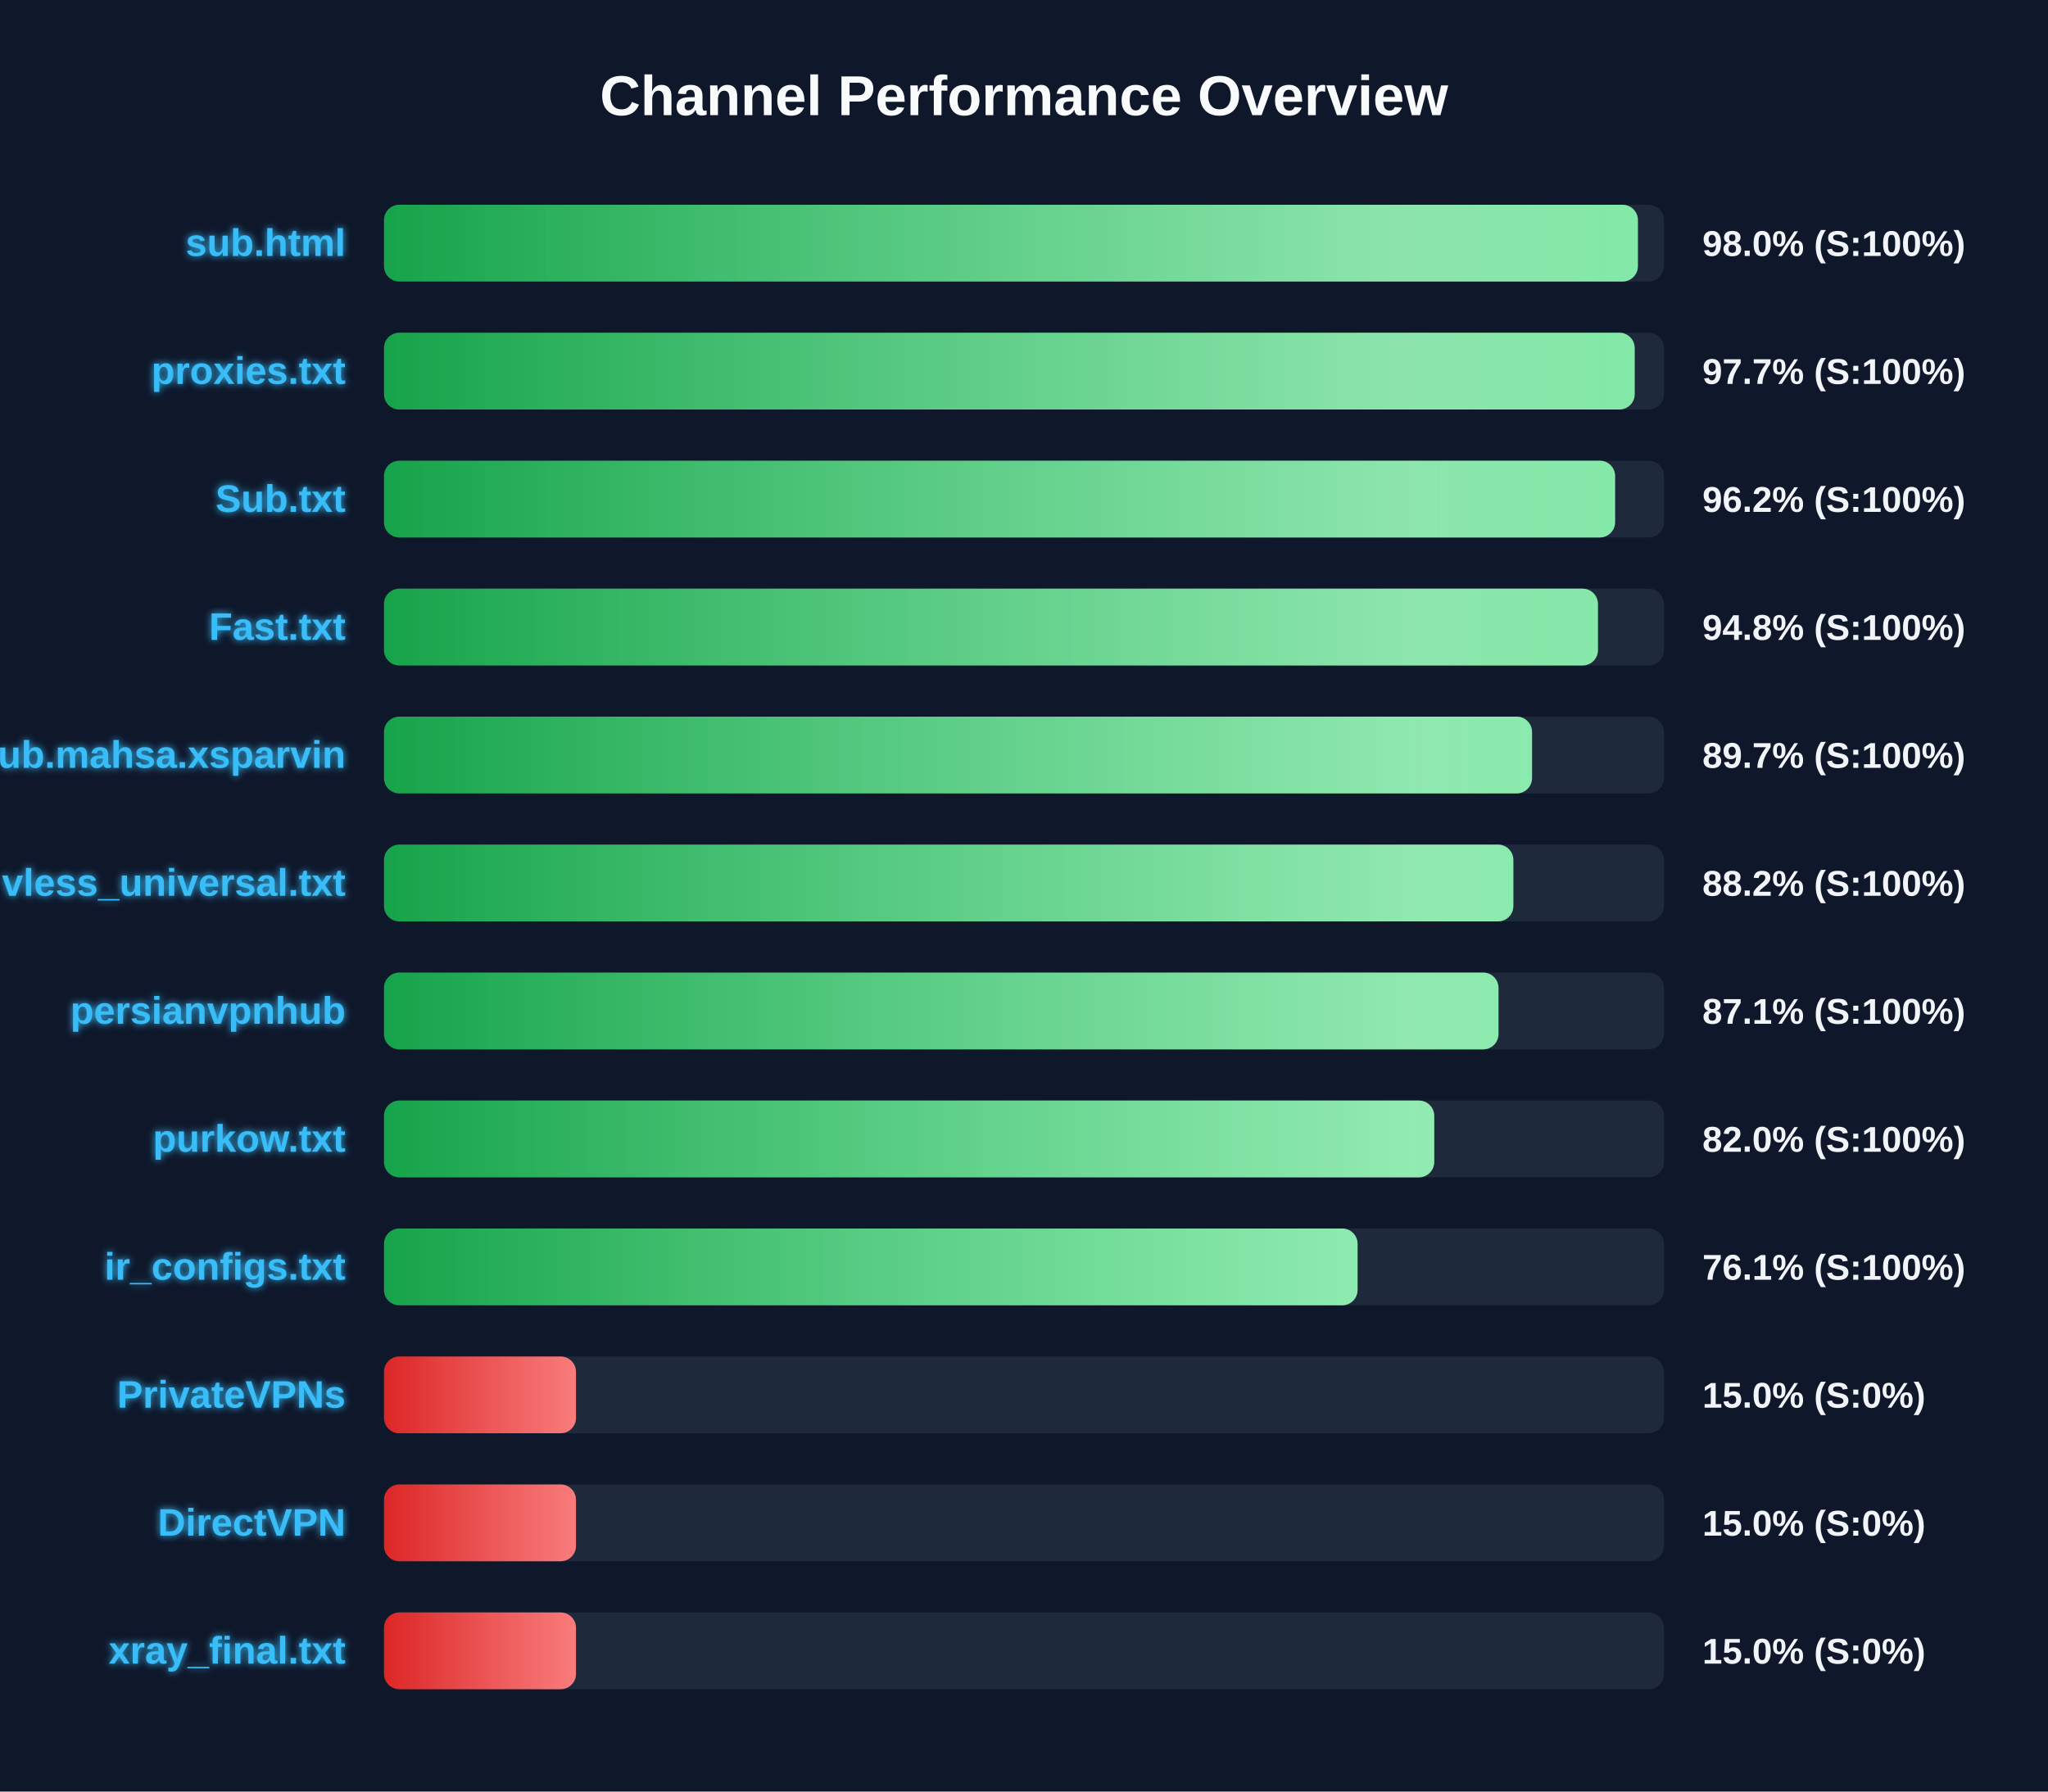
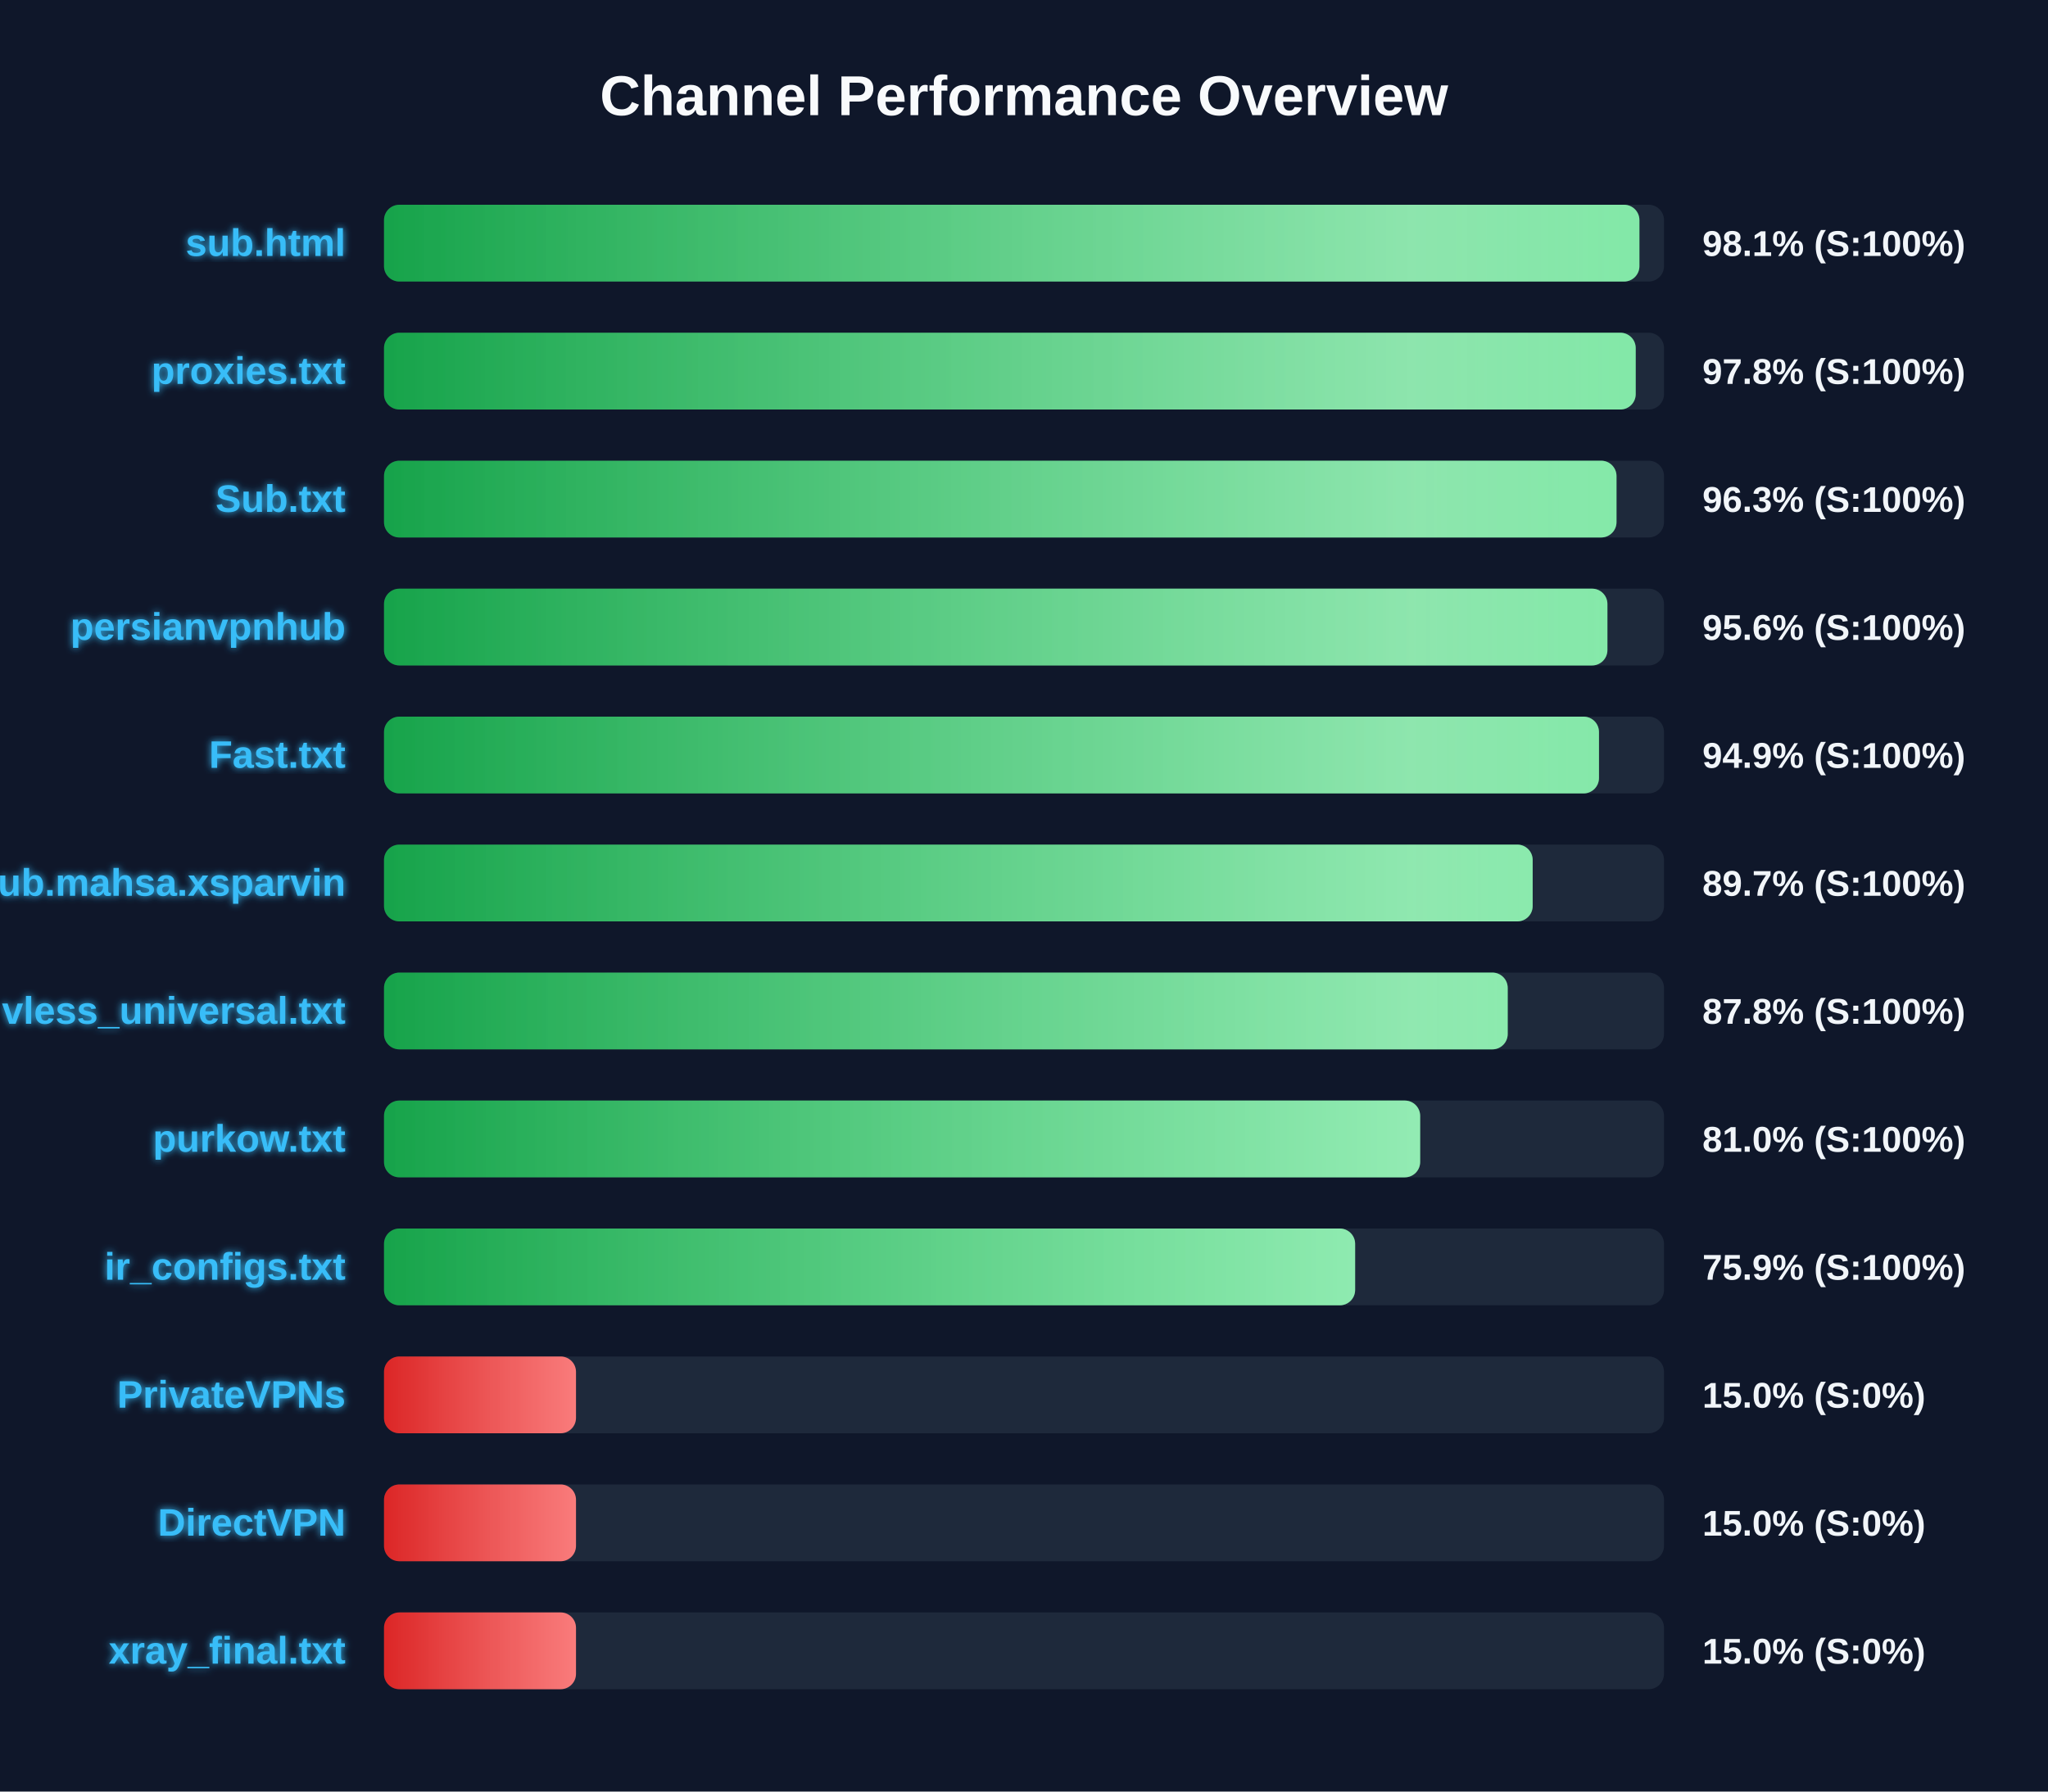
<svg xmlns="http://www.w3.org/2000/svg" width="800" height="700" version="1.1">
  <defs>
    <linearGradient id="grad-green" x1="0%" y1="0%" x2="100%" y2="0%">
      <stop offset="0%" stop-color="#16a34a" />
      <stop offset="100%" stop-color="#4ade80" />
    </linearGradient>
    <linearGradient id="grad-yellow" x1="0%" y1="0%" x2="100%" y2="0%">
      <stop offset="0%" stop-color="#ca8a04" />
      <stop offset="100%" stop-color="#fde047" />
    </linearGradient>
    <linearGradient id="grad-red" x1="0%" y1="0%" x2="100%" y2="0%">
      <stop offset="0%" stop-color="#dc2626" />
      <stop offset="100%" stop-color="#f87171" />
    </linearGradient>
    <linearGradient id="shimmer" x1="0%" y1="0%" x2="100%" y2="0%">
      <stop offset="0%" stop-color="rgba(255,255,255,0)" />
      <stop offset="50%" stop-color="rgba(255,255,255,0.4)" />
      <stop offset="100%" stop-color="rgba(255,255,255,0)" />
    </linearGradient>
    <filter id="glow" x="-20%" y="-20%" width="140%" height="140%">
      <feGaussianBlur stdDeviation="1.5" result="blur" />
      <feComposite in="SourceGraphic" in2="blur" operator="over" />
    </filter>
  </defs>
  <style>
        .bg-rect { fill: #0f172a; }
        .title { font: bold 22px 'Segoe UI', Arial, sans-serif; fill: #f8fafc; }
        .row { font: bold 15px 'Segoe UI', Arial, sans-serif; fill: #38bdf8; filter: url(#glow); }
        .score { font: bold 14px 'Segoe UI', Arial, sans-serif; fill: #f1f5f9; }
        @keyframes shimmer-anim {
            0% { transform: translateX(-100%); }
            100% { transform: translateX(200%); }
        }
        .shimmer-rect {
            animation: shimmer-anim 2.5s infinite linear;
        }
    </style>
  <rect width="100%" height="100%" class="bg-rect" />
  <text x="400" y="45" text-anchor="middle" class="title">Channel Performance Overview</text>
  <rect x="150" y="80" width="500" height="30" fill="#1e293b" rx="6" />
  <clipPath id="clip-0">
-     <rect x="150" y="80" width="489.8" height="30" rx="6" />
+     <rect x="150" y="80" width="490.4" height="30" rx="6" />
  </clipPath>
-   <rect x="150" y="80" width="489.8" height="30" fill="url(#grad-green)" rx="6" />
+   <rect x="150" y="80" width="490.4" height="30" fill="url(#grad-green)" rx="6" />
  <g clip-path="url(#clip-0)">
    <rect x="150" y="80" width="100%" height="30" fill="url(#shimmer)" class="shimmer-rect" />
  </g>
  <text x="135" y="100" text-anchor="end" class="row">sub.html</text>
-   <text x="665" y="100" text-anchor="start" class="score">98.0% (S:100%)</text>
+   <text x="665" y="100" text-anchor="start" class="score">98.1% (S:100%)</text>
  <rect x="150" y="130" width="500" height="30" fill="#1e293b" rx="6" />
  <clipPath id="clip-1">
-     <rect x="150" y="130" width="488.55" height="30" rx="6" />
+     <rect x="150" y="130" width="488.95" height="30" rx="6" />
  </clipPath>
-   <rect x="150" y="130" width="488.55" height="30" fill="url(#grad-green)" rx="6" />
+   <rect x="150" y="130" width="488.95" height="30" fill="url(#grad-green)" rx="6" />
  <g clip-path="url(#clip-1)">
    <rect x="150" y="130" width="100%" height="30" fill="url(#shimmer)" class="shimmer-rect" />
  </g>
  <text x="135" y="150" text-anchor="end" class="row">proxies.txt</text>
-   <text x="665" y="150" text-anchor="start" class="score">97.7% (S:100%)</text>
+   <text x="665" y="150" text-anchor="start" class="score">97.8% (S:100%)</text>
  <rect x="150" y="180" width="500" height="30" fill="#1e293b" rx="6" />
  <clipPath id="clip-2">
-     <rect x="150" y="180" width="480.9" height="30" rx="6" />
+     <rect x="150" y="180" width="481.45" height="30" rx="6" />
  </clipPath>
-   <rect x="150" y="180" width="480.9" height="30" fill="url(#grad-green)" rx="6" />
+   <rect x="150" y="180" width="481.45" height="30" fill="url(#grad-green)" rx="6" />
  <g clip-path="url(#clip-2)">
    <rect x="150" y="180" width="100%" height="30" fill="url(#shimmer)" class="shimmer-rect" />
  </g>
  <text x="135" y="200" text-anchor="end" class="row">Sub.txt</text>
-   <text x="665" y="200" text-anchor="start" class="score">96.2% (S:100%)</text>
+   <text x="665" y="200" text-anchor="start" class="score">96.3% (S:100%)</text>
  <rect x="150" y="230" width="500" height="30" fill="#1e293b" rx="6" />
  <clipPath id="clip-3">
-     <rect x="150" y="230" width="474.2" height="30" rx="6" />
+     <rect x="150" y="230" width="477.9" height="30" rx="6" />
  </clipPath>
-   <rect x="150" y="230" width="474.2" height="30" fill="url(#grad-green)" rx="6" />
+   <rect x="150" y="230" width="477.9" height="30" fill="url(#grad-green)" rx="6" />
  <g clip-path="url(#clip-3)">
    <rect x="150" y="230" width="100%" height="30" fill="url(#shimmer)" class="shimmer-rect" />
  </g>
-   <text x="135" y="250" text-anchor="end" class="row">Fast.txt</text>
-   <text x="665" y="250" text-anchor="start" class="score">94.8% (S:100%)</text>
+   <text x="135" y="250" text-anchor="end" class="row">persianvpnhub</text>
+   <text x="665" y="250" text-anchor="start" class="score">95.6% (S:100%)</text>
  <rect x="150" y="280" width="500" height="30" fill="#1e293b" rx="6" />
  <clipPath id="clip-4">
-     <rect x="150" y="280" width="448.45" height="30" rx="6" />
+     <rect x="150" y="280" width="474.6" height="30" rx="6" />
  </clipPath>
-   <rect x="150" y="280" width="448.45" height="30" fill="url(#grad-green)" rx="6" />
+   <rect x="150" y="280" width="474.6" height="30" fill="url(#grad-green)" rx="6" />
  <g clip-path="url(#clip-4)">
    <rect x="150" y="280" width="100%" height="30" fill="url(#shimmer)" class="shimmer-rect" />
  </g>
-   <text x="135" y="300" text-anchor="end" class="row">Sub.mahsa.xsparvin</text>
-   <text x="665" y="300" text-anchor="start" class="score">89.7% (S:100%)</text>
+   <text x="135" y="300" text-anchor="end" class="row">Fast.txt</text>
+   <text x="665" y="300" text-anchor="start" class="score">94.9% (S:100%)</text>
  <rect x="150" y="330" width="500" height="30" fill="#1e293b" rx="6" />
  <clipPath id="clip-5">
-     <rect x="150" y="330" width="441.15" height="30" rx="6" />
+     <rect x="150" y="330" width="448.7" height="30" rx="6" />
  </clipPath>
-   <rect x="150" y="330" width="441.15" height="30" fill="url(#grad-green)" rx="6" />
+   <rect x="150" y="330" width="448.7" height="30" fill="url(#grad-green)" rx="6" />
  <g clip-path="url(#clip-5)">
    <rect x="150" y="330" width="100%" height="30" fill="url(#shimmer)" class="shimmer-rect" />
  </g>
-   <text x="135" y="350" text-anchor="end" class="row">vless_universal.txt</text>
-   <text x="665" y="350" text-anchor="start" class="score">88.2% (S:100%)</text>
+   <text x="135" y="350" text-anchor="end" class="row">Sub.mahsa.xsparvin</text>
+   <text x="665" y="350" text-anchor="start" class="score">89.7% (S:100%)</text>
  <rect x="150" y="380" width="500" height="30" fill="#1e293b" rx="6" />
  <clipPath id="clip-6">
-     <rect x="150" y="380" width="435.35" height="30" rx="6" />
+     <rect x="150" y="380" width="438.95" height="30" rx="6" />
  </clipPath>
-   <rect x="150" y="380" width="435.35" height="30" fill="url(#grad-green)" rx="6" />
+   <rect x="150" y="380" width="438.95" height="30" fill="url(#grad-green)" rx="6" />
  <g clip-path="url(#clip-6)">
    <rect x="150" y="380" width="100%" height="30" fill="url(#shimmer)" class="shimmer-rect" />
  </g>
-   <text x="135" y="400" text-anchor="end" class="row">persianvpnhub</text>
-   <text x="665" y="400" text-anchor="start" class="score">87.1% (S:100%)</text>
+   <text x="135" y="400" text-anchor="end" class="row">vless_universal.txt</text>
+   <text x="665" y="400" text-anchor="start" class="score">87.8% (S:100%)</text>
  <rect x="150" y="430" width="500" height="30" fill="#1e293b" rx="6" />
  <clipPath id="clip-7">
-     <rect x="150" y="430" width="410.25" height="30" rx="6" />
+     <rect x="150" y="430" width="404.75" height="30" rx="6" />
  </clipPath>
-   <rect x="150" y="430" width="410.25" height="30" fill="url(#grad-green)" rx="6" />
+   <rect x="150" y="430" width="404.75" height="30" fill="url(#grad-green)" rx="6" />
  <g clip-path="url(#clip-7)">
    <rect x="150" y="430" width="100%" height="30" fill="url(#shimmer)" class="shimmer-rect" />
  </g>
  <text x="135" y="450" text-anchor="end" class="row">purkow.txt</text>
-   <text x="665" y="450" text-anchor="start" class="score">82.0% (S:100%)</text>
+   <text x="665" y="450" text-anchor="start" class="score">81.0% (S:100%)</text>
  <rect x="150" y="480" width="500" height="30" fill="#1e293b" rx="6" />
  <clipPath id="clip-8">
-     <rect x="150" y="480" width="380.3" height="30" rx="6" />
+     <rect x="150" y="480" width="379.35" height="30" rx="6" />
  </clipPath>
-   <rect x="150" y="480" width="380.3" height="30" fill="url(#grad-green)" rx="6" />
+   <rect x="150" y="480" width="379.35" height="30" fill="url(#grad-green)" rx="6" />
  <g clip-path="url(#clip-8)">
    <rect x="150" y="480" width="100%" height="30" fill="url(#shimmer)" class="shimmer-rect" />
  </g>
  <text x="135" y="500" text-anchor="end" class="row">ir_configs.txt</text>
-   <text x="665" y="500" text-anchor="start" class="score">76.1% (S:100%)</text>
+   <text x="665" y="500" text-anchor="start" class="score">75.9% (S:100%)</text>
  <rect x="150" y="530" width="500" height="30" fill="#1e293b" rx="6" />
  <clipPath id="clip-9">
    <rect x="150" y="530" width="75.0" height="30" rx="6" />
  </clipPath>
  <rect x="150" y="530" width="75.0" height="30" fill="url(#grad-red)" rx="6" />
  <g clip-path="url(#clip-9)">
    <rect x="150" y="530" width="100%" height="30" fill="url(#shimmer)" class="shimmer-rect" />
  </g>
  <text x="135" y="550" text-anchor="end" class="row">PrivateVPNs</text>
  <text x="665" y="550" text-anchor="start" class="score">15.0% (S:0%)</text>
  <rect x="150" y="580" width="500" height="30" fill="#1e293b" rx="6" />
  <clipPath id="clip-10">
    <rect x="150" y="580" width="75.0" height="30" rx="6" />
  </clipPath>
  <rect x="150" y="580" width="75.0" height="30" fill="url(#grad-red)" rx="6" />
  <g clip-path="url(#clip-10)">
    <rect x="150" y="580" width="100%" height="30" fill="url(#shimmer)" class="shimmer-rect" />
  </g>
  <text x="135" y="600" text-anchor="end" class="row">DirectVPN</text>
  <text x="665" y="600" text-anchor="start" class="score">15.0% (S:0%)</text>
  <rect x="150" y="630" width="500" height="30" fill="#1e293b" rx="6" />
  <clipPath id="clip-11">
    <rect x="150" y="630" width="75.0" height="30" rx="6" />
  </clipPath>
  <rect x="150" y="630" width="75.0" height="30" fill="url(#grad-red)" rx="6" />
  <g clip-path="url(#clip-11)">
    <rect x="150" y="630" width="100%" height="30" fill="url(#shimmer)" class="shimmer-rect" />
  </g>
  <text x="135" y="650" text-anchor="end" class="row">xray_final.txt</text>
  <text x="665" y="650" text-anchor="start" class="score">15.0% (S:0%)</text>
</svg>
